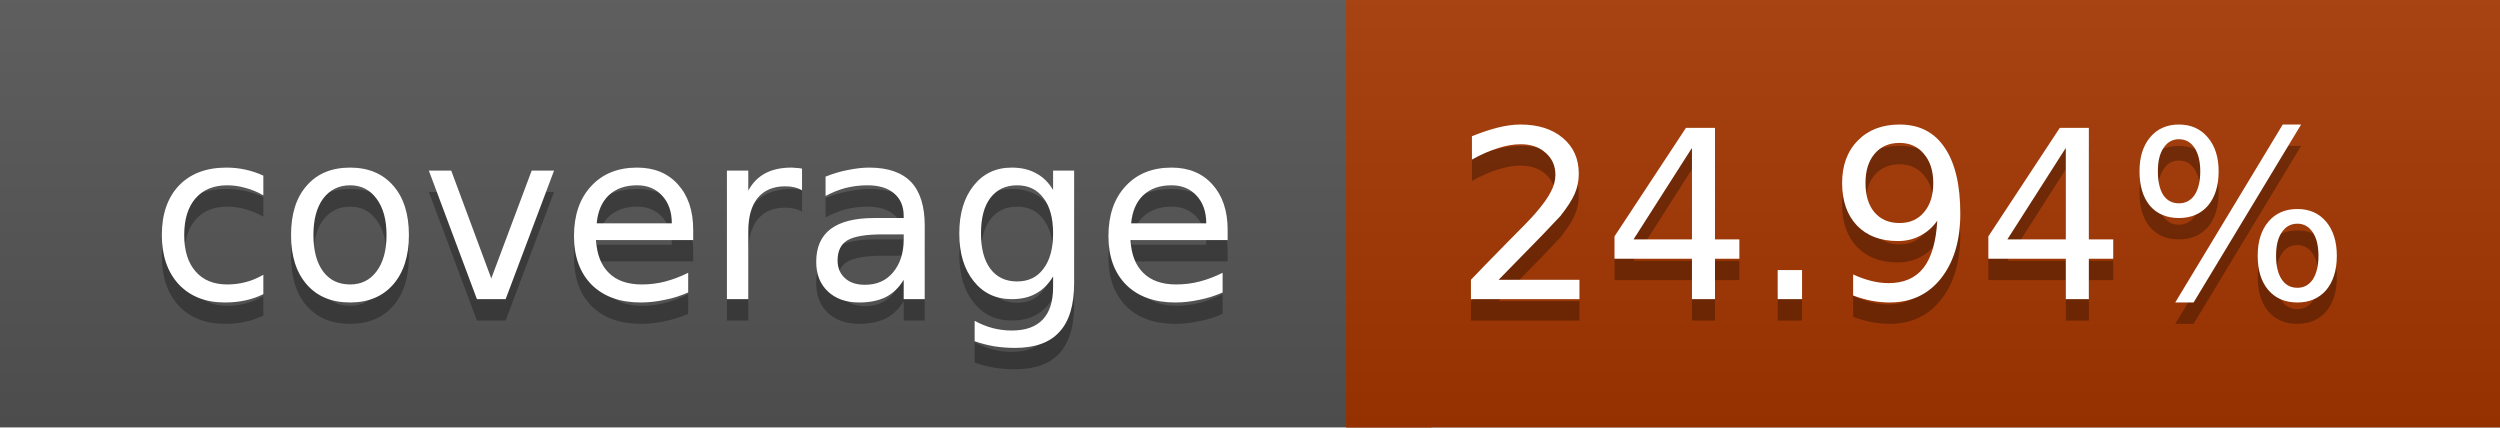
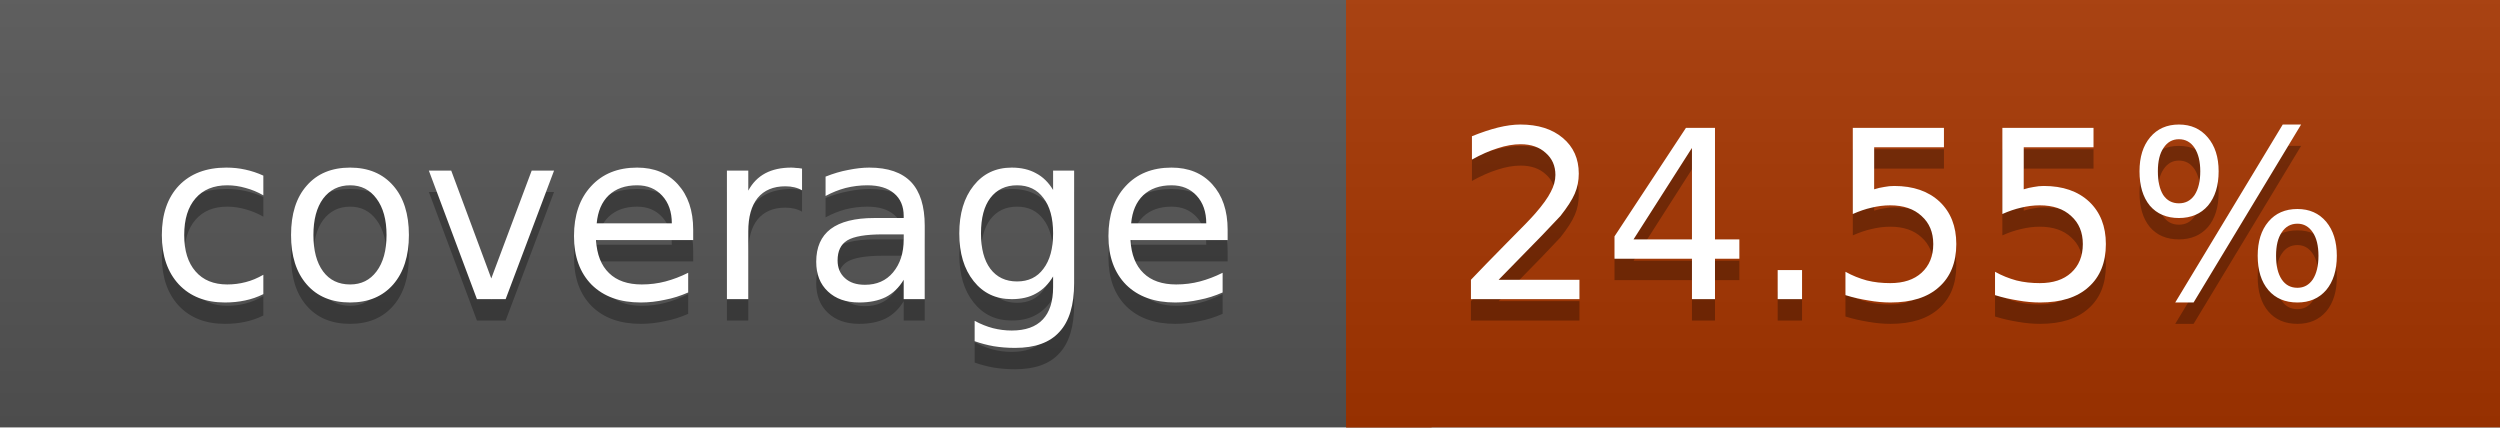
<svg xmlns="http://www.w3.org/2000/svg" width="117" height="20">
  <linearGradient id="a" x2="0" y2="100%">
    <stop offset="0" stop-color="#bbb" stop-opacity=".1" />
    <stop offset="1" stop-opacity=".1" />
  </linearGradient>
  <rect rx="0" width="117" height="20" fill="#555" />
-   <rect rx="0" x="63" width="54" height="20" fill="#a63700" />
-   <path fill="#a63700" d="M63 0h4v20h-4z" />
+   <rect rx="0" x="63" width="54" height="20" fill="#a73600" />
+   <path fill="#a73600" d="M63 0h4v20h-4z" />
  <rect rx="0" width="117" height="20" fill="url(#a)" />
  <g fill="#fff" text-anchor="middle" font-family="DejaVu Sans,Verdana,Geneva,sans-serif" font-size="11">
    <text x="32.5" y="15" fill="#010101" fill-opacity=".3">coverage</text>
    <text x="32.5" y="14">coverage</text>
-     <text x="89" y="15" fill="#010101" fill-opacity=".3">24.94%</text>
-     <text x="89" y="14">24.94%</text>
+     <text x="89" y="15" fill="#010101" fill-opacity=".3">24.55%</text>
+     <text x="89" y="14">24.55%</text>
  </g>
</svg>
